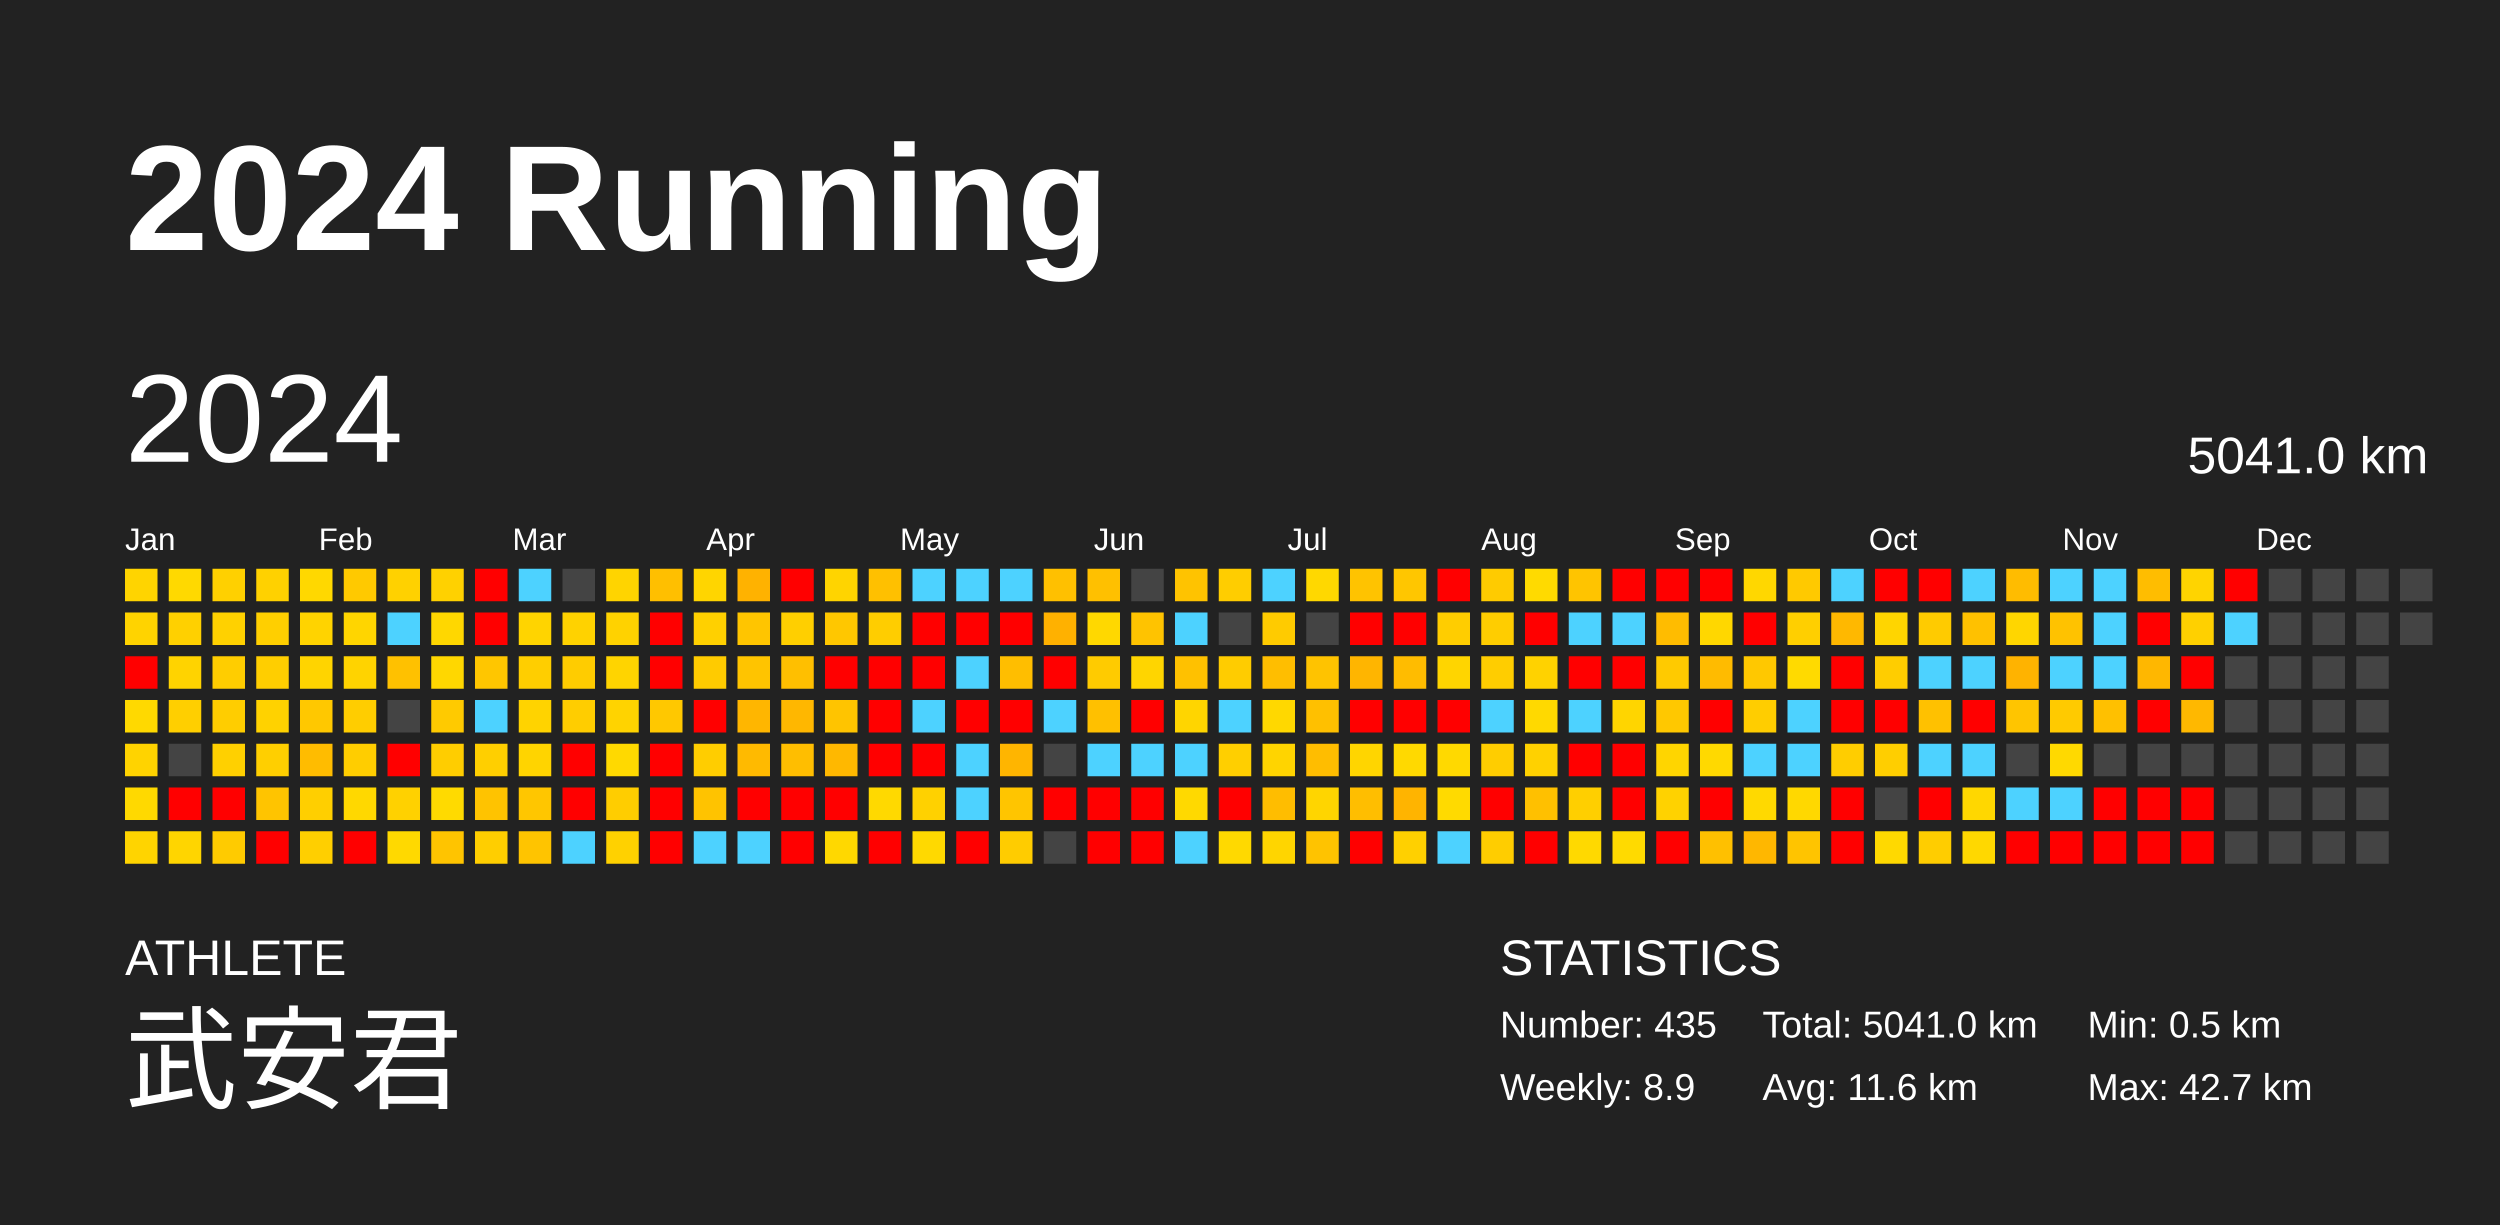
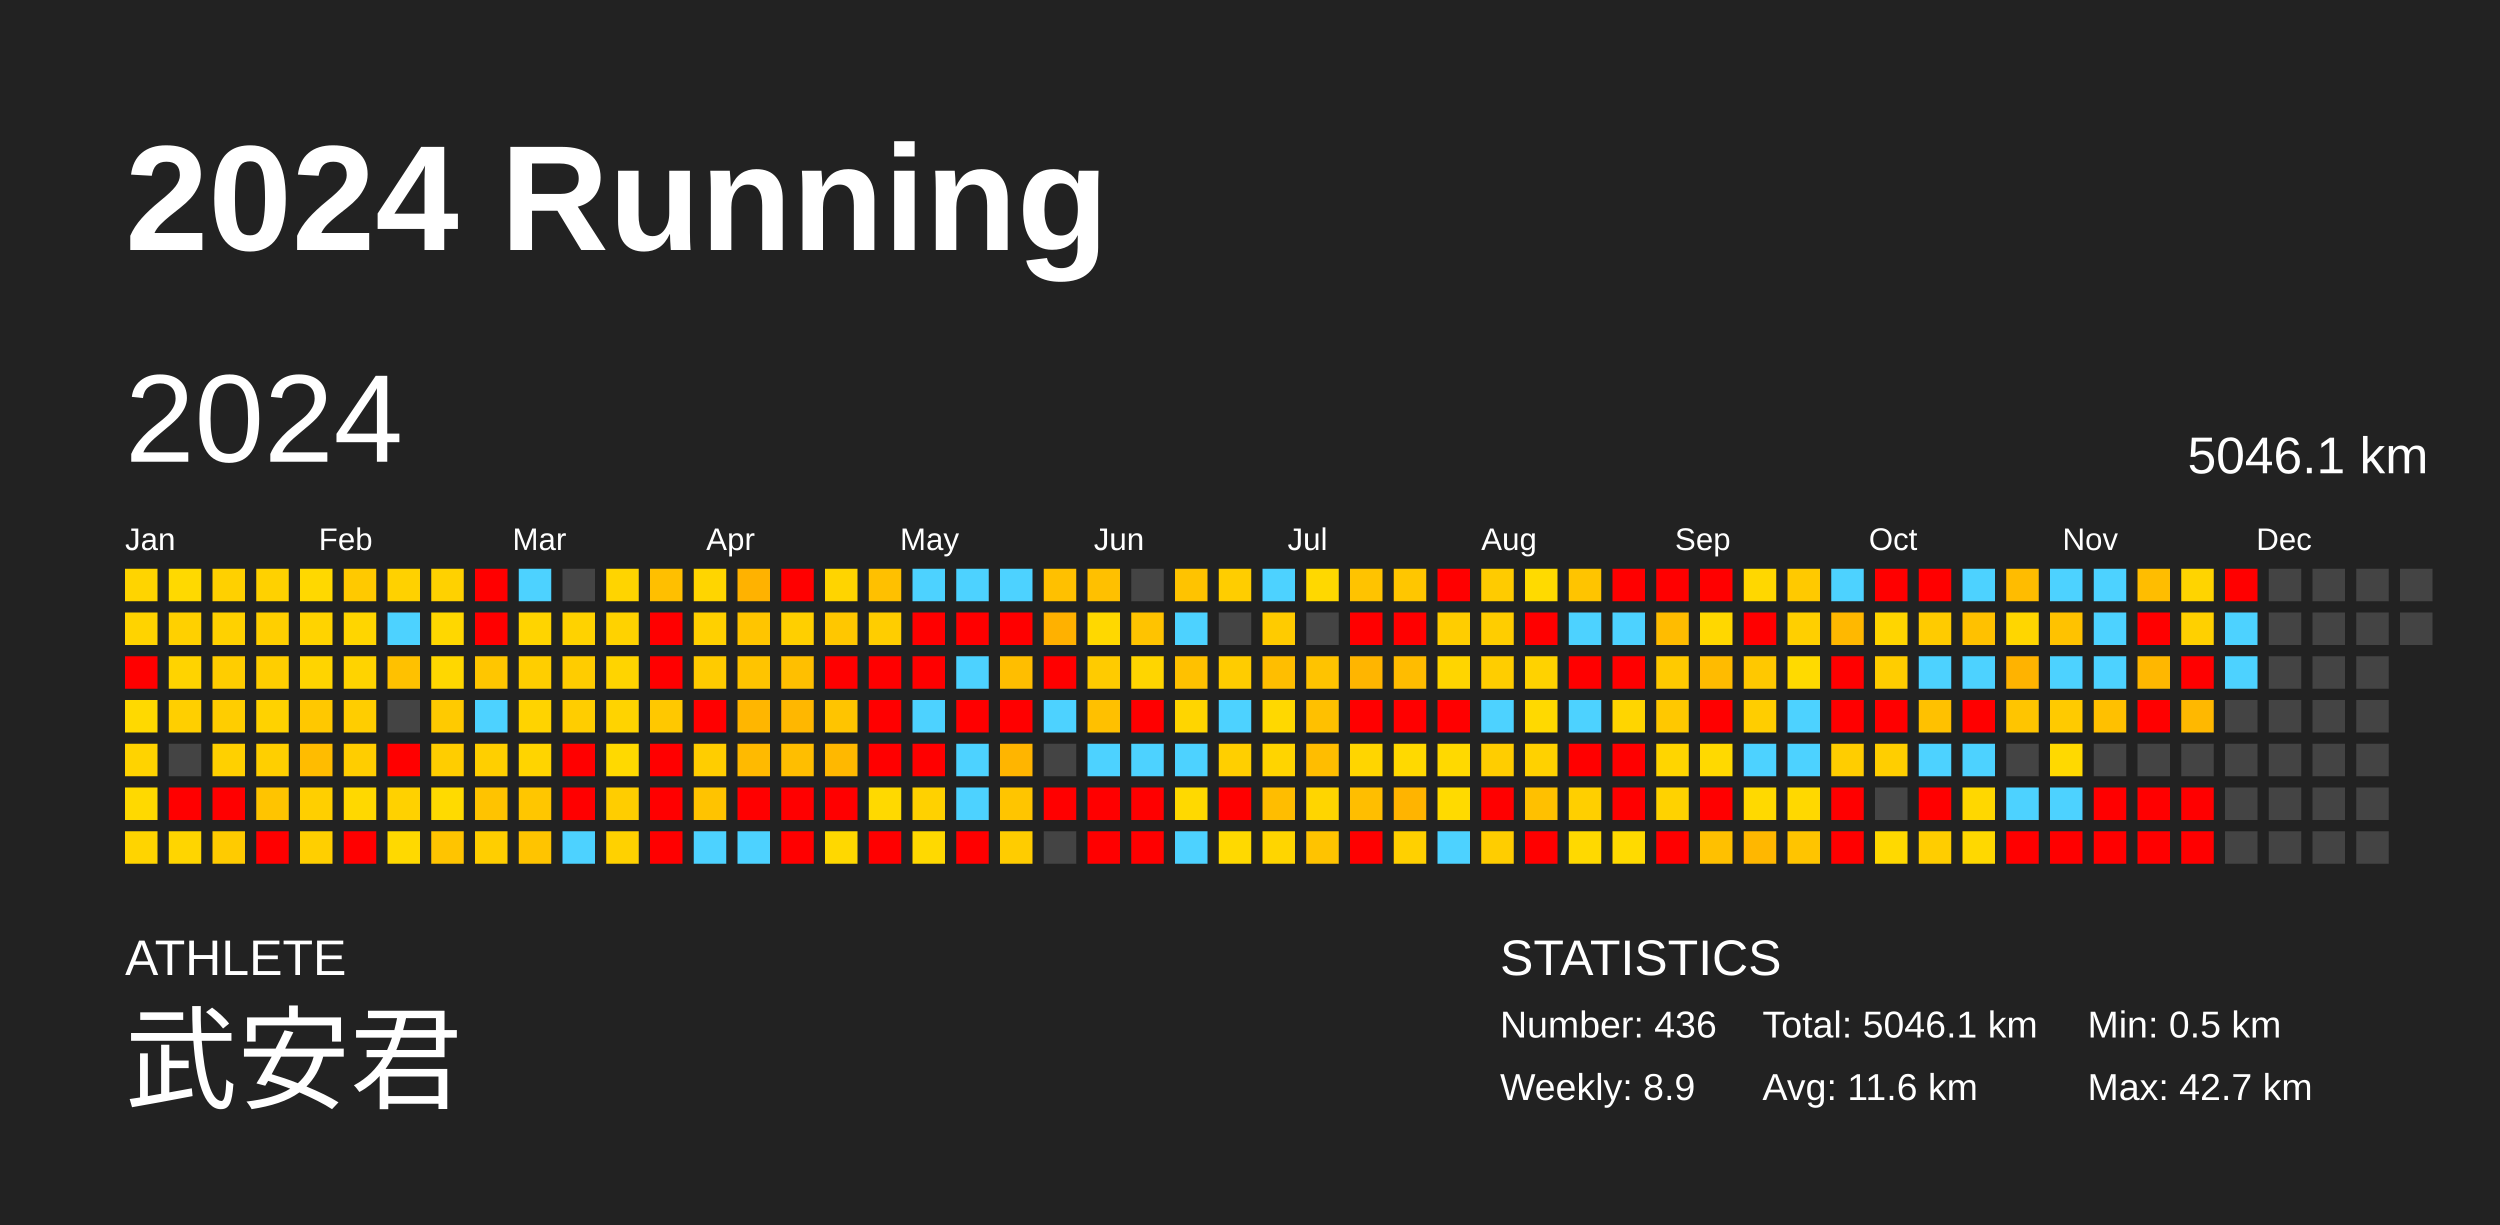
<svg xmlns="http://www.w3.org/2000/svg" baseProfile="full" height="98mm" version="1.1" viewBox="0,0,200,98" width="200mm">
  <defs />
  <rect fill="#222222" height="98" width="200" x="0" y="0" />
  <text fill="#FFFFFF" style="font-size:12px; font-family:Arial; font-weight:bold;" x="10" y="20">2024 Running</text>
  <text fill="#FFFFFF" style="font-size:4px; font-family:Arial" x="10" y="78">ATHLETE</text>
  <text fill="#FFFFFF" style="font-size:9px; font-family:Arial" x="10" y="88">武安君</text>
  <text fill="#FFFFFF" style="font-size:4px; font-family:Arial" x="120" y="78">STATISTICS</text>
-   <text fill="#FFFFFF" style="font-size:3px; font-family:Arial" x="120" y="83">Number: 435</text>
+   <text fill="#FFFFFF" style="font-size:3px; font-family:Arial" x="120" y="83">Number: 436</text>
  <text fill="#FFFFFF" style="font-size:3px; font-family:Arial" x="120" y="88">Weekly: 8.9</text>
-   <text fill="#FFFFFF" style="font-size:3px; font-family:Arial" x="141" y="83">Total: 5041.0 km</text>
+   <text fill="#FFFFFF" style="font-size:3px; font-family:Arial" x="141" y="83">Total: 5046.1 km</text>
  <text fill="#FFFFFF" style="font-size:3px; font-family:Arial" x="141" y="88">Avg: 11.6 km</text>
  <text fill="#FFFFFF" style="font-size:3px; font-family:Arial" x="167" y="83">Min: 0.5 km</text>
  <text fill="#FFFFFF" style="font-size:3px; font-family:Arial" x="167" y="88">Max: 42.7 km</text>
  <text dominant-baseline="hanging" fill="#FFFFFF" style="font-size:10.0px; font-family:Arial;" x="10" y="30">2024</text>
-   <text dominant-baseline="hanging" fill="#FFFFFF" style="font-size:4.125px; font-family:Arial;" x="175" y="35">5041.0 km</text>
+   <text dominant-baseline="hanging" fill="#FFFFFF" style="font-size:4.125px; font-family:Arial;" x="175" y="35">5046.1 km</text>
  <text fill="#FFFFFF" style="font-size:2.5px; font-family:Arial" x="10.0" y="44">Jan</text>
  <text fill="#FFFFFF" style="font-size:2.5px; font-family:Arial" x="25.5" y="44">Feb</text>
  <text fill="#FFFFFF" style="font-size:2.5px; font-family:Arial" x="41.0" y="44">Mar</text>
  <text fill="#FFFFFF" style="font-size:2.5px; font-family:Arial" x="56.5" y="44">Apr</text>
  <text fill="#FFFFFF" style="font-size:2.5px; font-family:Arial" x="72.0" y="44">May</text>
  <text fill="#FFFFFF" style="font-size:2.5px; font-family:Arial" x="87.5" y="44">Jun</text>
  <text fill="#FFFFFF" style="font-size:2.5px; font-family:Arial" x="103.0" y="44">Jul</text>
  <text fill="#FFFFFF" style="font-size:2.5px; font-family:Arial" x="118.5" y="44">Aug</text>
  <text fill="#FFFFFF" style="font-size:2.5px; font-family:Arial" x="134.0" y="44">Sep</text>
  <text fill="#FFFFFF" style="font-size:2.5px; font-family:Arial" x="149.5" y="44">Oct</text>
  <text fill="#FFFFFF" style="font-size:2.5px; font-family:Arial" x="165.0" y="44">Nov</text>
  <text fill="#FFFFFF" style="font-size:2.5px; font-family:Arial" x="180.5" y="44">Dec</text>
  <rect fill="#ffd400" height="2.6" width="2.6" x="10.0" y="45.5" />
  <rect fill="#ffd300" height="2.6" width="2.6" x="10.0" y="49.0" />
  <rect fill="red" height="2.6" width="2.6" x="10.0" y="52.5" />
  <rect fill="#ffd900" height="2.6" width="2.6" x="10.0" y="56.0" />
  <rect fill="#ffd300" height="2.6" width="2.6" x="10.0" y="59.5" />
  <rect fill="#ffd900" height="2.6" width="2.6" x="10.0" y="63.0" />
  <rect fill="#ffd400" height="2.6" width="2.6" x="10.0" y="66.5" />
  <rect fill="#ffd900" height="2.6" width="2.6" x="13.5" y="45.5" />
  <rect fill="#ffd000" height="2.6" width="2.6" x="13.5" y="49.0" />
  <rect fill="#ffd300" height="2.6" width="2.6" x="13.5" y="52.5" />
  <rect fill="#ffcf00" height="2.6" width="2.6" x="13.5" y="56.0" />
  <rect fill="#444444" height="2.6" width="2.6" x="13.5" y="59.5" />
  <rect fill="red" height="2.6" width="2.6" x="13.5" y="63.0" />
  <rect fill="#ffd500" height="2.6" width="2.6" x="13.5" y="66.5" />
  <rect fill="#ffd000" height="2.6" width="2.6" x="17.0" y="45.5" />
  <rect fill="#ffd100" height="2.6" width="2.6" x="17.0" y="49.0" />
  <rect fill="#ffcd00" height="2.6" width="2.6" x="17.0" y="52.5" />
  <rect fill="#ffcd00" height="2.6" width="2.6" x="17.0" y="56.0" />
  <rect fill="#ffd000" height="2.6" width="2.6" x="17.0" y="59.5" />
  <rect fill="red" height="2.6" width="2.6" x="17.0" y="63.0" />
  <rect fill="#ffcb00" height="2.6" width="2.6" x="17.0" y="66.5" />
  <rect fill="#ffd100" height="2.6" width="2.6" x="20.5" y="45.5" />
  <rect fill="#ffcf00" height="2.6" width="2.6" x="20.5" y="49.0" />
  <rect fill="#ffce00" height="2.6" width="2.6" x="20.5" y="52.5" />
  <rect fill="#ffd200" height="2.6" width="2.6" x="20.5" y="56.0" />
  <rect fill="#ffcf00" height="2.6" width="2.6" x="20.5" y="59.5" />
  <rect fill="#ffc400" height="2.6" width="2.6" x="20.5" y="63.0" />
  <rect fill="red" height="2.6" width="2.6" x="20.5" y="66.5" />
  <rect fill="#ffd800" height="2.6" width="2.6" x="24.0" y="45.5" />
  <rect fill="#ffd300" height="2.6" width="2.6" x="24.0" y="49.0" />
  <rect fill="#ffd400" height="2.6" width="2.6" x="24.0" y="52.5" />
  <rect fill="#ffc800" height="2.6" width="2.6" x="24.0" y="56.0" />
  <rect fill="#ffbc00" height="2.6" width="2.6" x="24.0" y="59.5" />
  <rect fill="#ffcf00" height="2.6" width="2.6" x="24.0" y="63.0" />
  <rect fill="#ffcf00" height="2.6" width="2.6" x="24.0" y="66.5" />
  <rect fill="#ffc900" height="2.6" width="2.6" x="27.5" y="45.5" />
  <rect fill="#ffd500" height="2.6" width="2.6" x="27.5" y="49.0" />
  <rect fill="#ffd300" height="2.6" width="2.6" x="27.5" y="52.5" />
  <rect fill="#ffcd00" height="2.6" width="2.6" x="27.5" y="56.0" />
  <rect fill="#ffcd00" height="2.6" width="2.6" x="27.5" y="59.5" />
  <rect fill="#ffd800" height="2.6" width="2.6" x="27.5" y="63.0" />
  <rect fill="red" height="2.6" width="2.6" x="27.5" y="66.5" />
  <rect fill="#ffd100" height="2.6" width="2.6" x="31.0" y="45.5" />
  <rect fill="#4dd2ff" height="2.6" width="2.6" x="31.0" y="49.0" />
  <rect fill="#ffc100" height="2.6" width="2.6" x="31.0" y="52.5" />
  <rect fill="#444444" height="2.6" width="2.6" x="31.0" y="56.0" />
  <rect fill="red" height="2.6" width="2.6" x="31.0" y="59.5" />
  <rect fill="#ffd100" height="2.6" width="2.6" x="31.0" y="63.0" />
  <rect fill="#ffd900" height="2.6" width="2.6" x="31.0" y="66.5" />
  <rect fill="#ffd100" height="2.6" width="2.6" x="34.5" y="45.5" />
  <rect fill="#ffd700" height="2.6" width="2.6" x="34.5" y="49.0" />
  <rect fill="#ffd700" height="2.6" width="2.6" x="34.5" y="52.5" />
  <rect fill="#ffca00" height="2.6" width="2.6" x="34.5" y="56.0" />
  <rect fill="#ffcd00" height="2.6" width="2.6" x="34.5" y="59.5" />
  <rect fill="#ffda00" height="2.6" width="2.6" x="34.5" y="63.0" />
  <rect fill="#ffc400" height="2.6" width="2.6" x="34.5" y="66.5" />
  <rect fill="red" height="2.6" width="2.6" x="38.0" y="45.5" />
  <rect fill="red" height="2.6" width="2.6" x="38.0" y="49.0" />
  <rect fill="#ffc600" height="2.6" width="2.6" x="38.0" y="52.5" />
  <rect fill="#4dd2ff" height="2.6" width="2.6" x="38.0" y="56.0" />
  <rect fill="#ffcf00" height="2.6" width="2.6" x="38.0" y="59.5" />
  <rect fill="#ffc300" height="2.6" width="2.6" x="38.0" y="63.0" />
  <rect fill="#ffce00" height="2.6" width="2.6" x="38.0" y="66.5" />
  <rect fill="#4dd2ff" height="2.6" width="2.6" x="41.5" y="45.5" />
  <rect fill="#ffd400" height="2.6" width="2.6" x="41.5" y="49.0" />
  <rect fill="#ffce00" height="2.6" width="2.6" x="41.5" y="52.5" />
  <rect fill="#ffd300" height="2.6" width="2.6" x="41.5" y="56.0" />
  <rect fill="#ffd400" height="2.6" width="2.6" x="41.5" y="59.5" />
  <rect fill="#ffc600" height="2.6" width="2.6" x="41.5" y="63.0" />
  <rect fill="#ffc400" height="2.6" width="2.6" x="41.5" y="66.5" />
  <rect fill="#444444" height="2.6" width="2.6" x="45.0" y="45.5" />
  <rect fill="#ffd200" height="2.6" width="2.6" x="45.0" y="49.0" />
  <rect fill="#ffcc00" height="2.6" width="2.6" x="45.0" y="52.5" />
  <rect fill="#ffcd00" height="2.6" width="2.6" x="45.0" y="56.0" />
  <rect fill="red" height="2.6" width="2.6" x="45.0" y="59.5" />
  <rect fill="red" height="2.6" width="2.6" x="45.0" y="63.0" />
  <rect fill="#4dd2ff" height="2.6" width="2.6" x="45.0" y="66.5" />
  <rect fill="#ffd400" height="2.6" width="2.6" x="48.5" y="45.5" />
  <rect fill="#ffd200" height="2.6" width="2.6" x="48.5" y="49.0" />
  <rect fill="#ffd400" height="2.6" width="2.6" x="48.5" y="52.5" />
  <rect fill="#ffd300" height="2.6" width="2.6" x="48.5" y="56.0" />
  <rect fill="#ffd900" height="2.6" width="2.6" x="48.5" y="59.5" />
  <rect fill="#ffcd00" height="2.6" width="2.6" x="48.5" y="63.0" />
  <rect fill="#ffd100" height="2.6" width="2.6" x="48.5" y="66.5" />
  <rect fill="#ffbf00" height="2.6" width="2.6" x="52.0" y="45.5" />
  <rect fill="red" height="2.6" width="2.6" x="52.0" y="49.0" />
  <rect fill="red" height="2.6" width="2.6" x="52.0" y="52.5" />
  <rect fill="#ffc800" height="2.6" width="2.6" x="52.0" y="56.0" />
  <rect fill="red" height="2.6" width="2.6" x="52.0" y="59.5" />
  <rect fill="red" height="2.6" width="2.6" x="52.0" y="63.0" />
  <rect fill="red" height="2.6" width="2.6" x="52.0" y="66.5" />
  <rect fill="#ffd500" height="2.6" width="2.6" x="55.5" y="45.5" />
  <rect fill="#ffd000" height="2.6" width="2.6" x="55.5" y="49.0" />
  <rect fill="#ffcb00" height="2.6" width="2.6" x="55.5" y="52.5" />
  <rect fill="red" height="2.6" width="2.6" x="55.5" y="56.0" />
  <rect fill="#ffcd00" height="2.6" width="2.6" x="55.5" y="59.5" />
  <rect fill="#ffc300" height="2.6" width="2.6" x="55.5" y="63.0" />
  <rect fill="#4dd2ff" height="2.6" width="2.6" x="55.5" y="66.5" />
  <rect fill="#ffb200" height="2.6" width="2.6" x="59.0" y="45.5" />
  <rect fill="#ffc500" height="2.6" width="2.6" x="59.0" y="49.0" />
  <rect fill="#ffc400" height="2.6" width="2.6" x="59.0" y="52.5" />
  <rect fill="#ffb600" height="2.6" width="2.6" x="59.0" y="56.0" />
  <rect fill="#ffba00" height="2.6" width="2.6" x="59.0" y="59.5" />
  <rect fill="red" height="2.6" width="2.6" x="59.0" y="63.0" />
  <rect fill="#4dd2ff" height="2.6" width="2.6" x="59.0" y="66.5" />
  <rect fill="red" height="2.6" width="2.6" x="62.5" y="45.5" />
  <rect fill="#ffcf00" height="2.6" width="2.6" x="62.5" y="49.0" />
  <rect fill="#ffbf00" height="2.6" width="2.6" x="62.5" y="52.5" />
  <rect fill="#ffb700" height="2.6" width="2.6" x="62.5" y="56.0" />
  <rect fill="#ffbe00" height="2.6" width="2.6" x="62.5" y="59.5" />
  <rect fill="red" height="2.6" width="2.6" x="62.5" y="63.0" />
  <rect fill="red" height="2.6" width="2.6" x="62.5" y="66.5" />
  <rect fill="#ffd400" height="2.6" width="2.6" x="66.0" y="45.5" />
  <rect fill="#ffc700" height="2.6" width="2.6" x="66.0" y="49.0" />
  <rect fill="red" height="2.6" width="2.6" x="66.0" y="52.5" />
  <rect fill="#ffc400" height="2.6" width="2.6" x="66.0" y="56.0" />
  <rect fill="#ffb800" height="2.6" width="2.6" x="66.0" y="59.5" />
  <rect fill="red" height="2.6" width="2.6" x="66.0" y="63.0" />
  <rect fill="#ffd800" height="2.6" width="2.6" x="66.0" y="66.5" />
  <rect fill="#ffc000" height="2.6" width="2.6" x="69.5" y="45.5" />
  <rect fill="#ffcd00" height="2.6" width="2.6" x="69.5" y="49.0" />
  <rect fill="red" height="2.6" width="2.6" x="69.5" y="52.5" />
  <rect fill="red" height="2.6" width="2.6" x="69.5" y="56.0" />
  <rect fill="red" height="2.6" width="2.6" x="69.5" y="59.5" />
  <rect fill="#ffd900" height="2.6" width="2.6" x="69.5" y="63.0" />
  <rect fill="red" height="2.6" width="2.6" x="69.5" y="66.5" />
  <rect fill="#4dd2ff" height="2.6" width="2.6" x="73.0" y="45.5" />
  <rect fill="red" height="2.6" width="2.6" x="73.0" y="49.0" />
  <rect fill="red" height="2.6" width="2.6" x="73.0" y="52.5" />
  <rect fill="#4dd2ff" height="2.6" width="2.6" x="73.0" y="56.0" />
  <rect fill="red" height="2.6" width="2.6" x="73.0" y="59.5" />
  <rect fill="#ffd100" height="2.6" width="2.6" x="73.0" y="63.0" />
  <rect fill="#ffd900" height="2.6" width="2.6" x="73.0" y="66.5" />
  <rect fill="#4dd2ff" height="2.6" width="2.6" x="76.5" y="45.5" />
  <rect fill="red" height="2.6" width="2.6" x="76.5" y="49.0" />
  <rect fill="#4dd2ff" height="2.6" width="2.6" x="76.5" y="52.5" />
  <rect fill="red" height="2.6" width="2.6" x="76.5" y="56.0" />
  <rect fill="#4dd2ff" height="2.6" width="2.6" x="76.5" y="59.5" />
  <rect fill="#4dd2ff" height="2.6" width="2.6" x="76.5" y="63.0" />
  <rect fill="red" height="2.6" width="2.6" x="76.5" y="66.5" />
  <rect fill="#4dd2ff" height="2.6" width="2.6" x="80.0" y="45.5" />
  <rect fill="red" height="2.6" width="2.6" x="80.0" y="49.0" />
  <rect fill="#ffbe00" height="2.6" width="2.6" x="80.0" y="52.5" />
  <rect fill="red" height="2.6" width="2.6" x="80.0" y="56.0" />
  <rect fill="#ffb500" height="2.6" width="2.6" x="80.0" y="59.5" />
  <rect fill="#ffc500" height="2.6" width="2.6" x="80.0" y="63.0" />
  <rect fill="#ffcc00" height="2.6" width="2.6" x="80.0" y="66.5" />
  <rect fill="#ffc000" height="2.6" width="2.6" x="83.5" y="45.5" />
  <rect fill="#ffb100" height="2.6" width="2.6" x="83.5" y="49.0" />
  <rect fill="red" height="2.6" width="2.6" x="83.5" y="52.5" />
  <rect fill="#4dd2ff" height="2.6" width="2.6" x="83.5" y="56.0" />
  <rect fill="#444444" height="2.6" width="2.6" x="83.5" y="59.5" />
  <rect fill="red" height="2.6" width="2.6" x="83.5" y="63.0" />
  <rect fill="#444444" height="2.6" width="2.6" x="83.5" y="66.5" />
  <rect fill="#ffc000" height="2.6" width="2.6" x="87.0" y="45.5" />
  <rect fill="#ffd800" height="2.6" width="2.6" x="87.0" y="49.0" />
  <rect fill="#ffcb00" height="2.6" width="2.6" x="87.0" y="52.5" />
  <rect fill="#ffc000" height="2.6" width="2.6" x="87.0" y="56.0" />
  <rect fill="#4dd2ff" height="2.6" width="2.6" x="87.0" y="59.5" />
  <rect fill="red" height="2.6" width="2.6" x="87.0" y="63.0" />
  <rect fill="red" height="2.6" width="2.6" x="87.0" y="66.5" />
  <rect fill="#444444" height="2.6" width="2.6" x="90.5" y="45.5" />
  <rect fill="#ffc300" height="2.6" width="2.6" x="90.5" y="49.0" />
  <rect fill="#ffd500" height="2.6" width="2.6" x="90.5" y="52.5" />
  <rect fill="red" height="2.6" width="2.6" x="90.5" y="56.0" />
  <rect fill="#4dd2ff" height="2.6" width="2.6" x="90.5" y="59.5" />
  <rect fill="red" height="2.6" width="2.6" x="90.5" y="63.0" />
  <rect fill="red" height="2.6" width="2.6" x="90.5" y="66.5" />
  <rect fill="#ffc300" height="2.6" width="2.6" x="94.0" y="45.5" />
  <rect fill="#4dd2ff" height="2.6" width="2.6" x="94.0" y="49.0" />
  <rect fill="#ffc100" height="2.6" width="2.6" x="94.0" y="52.5" />
  <rect fill="#ffd500" height="2.6" width="2.6" x="94.0" y="56.0" />
  <rect fill="#4dd2ff" height="2.6" width="2.6" x="94.0" y="59.5" />
  <rect fill="#ffd900" height="2.6" width="2.6" x="94.0" y="63.0" />
  <rect fill="#4dd2ff" height="2.6" width="2.6" x="94.0" y="66.5" />
  <rect fill="#ffcd00" height="2.6" width="2.6" x="97.5" y="45.5" />
  <rect fill="#444444" height="2.6" width="2.6" x="97.5" y="49.0" />
  <rect fill="#ffcc00" height="2.6" width="2.6" x="97.5" y="52.5" />
  <rect fill="#4dd2ff" height="2.6" width="2.6" x="97.5" y="56.0" />
  <rect fill="#ffcf00" height="2.6" width="2.6" x="97.5" y="59.5" />
  <rect fill="red" height="2.6" width="2.6" x="97.5" y="63.0" />
  <rect fill="#ffd900" height="2.6" width="2.6" x="97.5" y="66.5" />
  <rect fill="#4dd2ff" height="2.6" width="2.6" x="101.0" y="45.5" />
  <rect fill="#ffcb00" height="2.6" width="2.6" x="101.0" y="49.0" />
  <rect fill="#ffbe00" height="2.6" width="2.6" x="101.0" y="52.5" />
  <rect fill="#ffd800" height="2.6" width="2.6" x="101.0" y="56.0" />
  <rect fill="#ffd400" height="2.6" width="2.6" x="101.0" y="59.5" />
  <rect fill="#ffbd00" height="2.6" width="2.6" x="101.0" y="63.0" />
  <rect fill="#ffd500" height="2.6" width="2.6" x="101.0" y="66.5" />
  <rect fill="#ffd800" height="2.6" width="2.6" x="104.5" y="45.5" />
  <rect fill="#444444" height="2.6" width="2.6" x="104.5" y="49.0" />
  <rect fill="#ffc300" height="2.6" width="2.6" x="104.5" y="52.5" />
  <rect fill="#ffc000" height="2.6" width="2.6" x="104.5" y="56.0" />
  <rect fill="#ffbd00" height="2.6" width="2.6" x="104.5" y="59.5" />
  <rect fill="#ffd500" height="2.6" width="2.6" x="104.5" y="63.0" />
  <rect fill="#ffc300" height="2.6" width="2.6" x="104.5" y="66.5" />
  <rect fill="#ffc300" height="2.6" width="2.6" x="108.0" y="45.5" />
  <rect fill="red" height="2.6" width="2.6" x="108.0" y="49.0" />
  <rect fill="#ffb500" height="2.6" width="2.6" x="108.0" y="52.5" />
  <rect fill="red" height="2.6" width="2.6" x="108.0" y="56.0" />
  <rect fill="#ffd500" height="2.6" width="2.6" x="108.0" y="59.5" />
  <rect fill="#ffbe00" height="2.6" width="2.6" x="108.0" y="63.0" />
  <rect fill="red" height="2.6" width="2.6" x="108.0" y="66.5" />
  <rect fill="#ffc600" height="2.6" width="2.6" x="111.5" y="45.5" />
  <rect fill="red" height="2.6" width="2.6" x="111.5" y="49.0" />
  <rect fill="#ffbc00" height="2.6" width="2.6" x="111.5" y="52.5" />
  <rect fill="red" height="2.6" width="2.6" x="111.5" y="56.0" />
  <rect fill="#ffd900" height="2.6" width="2.6" x="111.5" y="59.5" />
  <rect fill="#ffb400" height="2.6" width="2.6" x="111.5" y="63.0" />
  <rect fill="#ffd000" height="2.6" width="2.6" x="111.5" y="66.5" />
  <rect fill="red" height="2.6" width="2.6" x="115.0" y="45.5" />
  <rect fill="#ffcd00" height="2.6" width="2.6" x="115.0" y="49.0" />
  <rect fill="#ffd500" height="2.6" width="2.6" x="115.0" y="52.5" />
  <rect fill="red" height="2.6" width="2.6" x="115.0" y="56.0" />
  <rect fill="#ffd900" height="2.6" width="2.6" x="115.0" y="59.5" />
  <rect fill="#ffda00" height="2.6" width="2.6" x="115.0" y="63.0" />
  <rect fill="#4dd2ff" height="2.6" width="2.6" x="115.0" y="66.5" />
  <rect fill="#ffcb00" height="2.6" width="2.6" x="118.5" y="45.5" />
  <rect fill="#ffcd00" height="2.6" width="2.6" x="118.5" y="49.0" />
  <rect fill="#ffcd00" height="2.6" width="2.6" x="118.5" y="52.5" />
  <rect fill="#4dd2ff" height="2.6" width="2.6" x="118.5" y="56.0" />
  <rect fill="#ffcd00" height="2.6" width="2.6" x="118.5" y="59.5" />
  <rect fill="red" height="2.6" width="2.6" x="118.5" y="63.0" />
  <rect fill="#ffcd00" height="2.6" width="2.6" x="118.5" y="66.5" />
  <rect fill="#ffda00" height="2.6" width="2.6" x="122.0" y="45.5" />
  <rect fill="red" height="2.6" width="2.6" x="122.0" y="49.0" />
  <rect fill="#ffd200" height="2.6" width="2.6" x="122.0" y="52.5" />
  <rect fill="#ffd900" height="2.6" width="2.6" x="122.0" y="56.0" />
  <rect fill="#ffd100" height="2.6" width="2.6" x="122.0" y="59.5" />
  <rect fill="#ffc000" height="2.6" width="2.6" x="122.0" y="63.0" />
  <rect fill="red" height="2.6" width="2.6" x="122.0" y="66.5" />
  <rect fill="#ffc400" height="2.6" width="2.6" x="125.5" y="45.5" />
  <rect fill="#4dd2ff" height="2.6" width="2.6" x="125.5" y="49.0" />
  <rect fill="red" height="2.6" width="2.6" x="125.5" y="52.5" />
  <rect fill="#4dd2ff" height="2.6" width="2.6" x="125.5" y="56.0" />
  <rect fill="red" height="2.6" width="2.6" x="125.5" y="59.5" />
  <rect fill="#ffcf00" height="2.6" width="2.6" x="125.5" y="63.0" />
  <rect fill="#ffd900" height="2.6" width="2.6" x="125.5" y="66.5" />
  <rect fill="red" height="2.6" width="2.6" x="129.0" y="45.5" />
  <rect fill="#4dd2ff" height="2.6" width="2.6" x="129.0" y="49.0" />
  <rect fill="red" height="2.6" width="2.6" x="129.0" y="52.5" />
  <rect fill="#ffd500" height="2.6" width="2.6" x="129.0" y="56.0" />
  <rect fill="red" height="2.6" width="2.6" x="129.0" y="59.5" />
  <rect fill="red" height="2.6" width="2.6" x="129.0" y="63.0" />
  <rect fill="#ffda00" height="2.6" width="2.6" x="129.0" y="66.5" />
  <rect fill="red" height="2.6" width="2.6" x="132.5" y="45.5" />
  <rect fill="#ffbc00" height="2.6" width="2.6" x="132.5" y="49.0" />
  <rect fill="#ffca00" height="2.6" width="2.6" x="132.5" y="52.5" />
  <rect fill="#ffc800" height="2.6" width="2.6" x="132.5" y="56.0" />
  <rect fill="#ffd500" height="2.6" width="2.6" x="132.5" y="59.5" />
  <rect fill="#ffd200" height="2.6" width="2.6" x="132.5" y="63.0" />
  <rect fill="red" height="2.6" width="2.6" x="132.5" y="66.5" />
  <rect fill="red" height="2.6" width="2.6" x="136.0" y="45.5" />
  <rect fill="#ffd700" height="2.6" width="2.6" x="136.0" y="49.0" />
  <rect fill="#ffbb00" height="2.6" width="2.6" x="136.0" y="52.5" />
  <rect fill="red" height="2.6" width="2.6" x="136.0" y="56.0" />
  <rect fill="#ffd900" height="2.6" width="2.6" x="136.0" y="59.5" />
  <rect fill="red" height="2.6" width="2.6" x="136.0" y="63.0" />
  <rect fill="#ffc000" height="2.6" width="2.6" x="136.0" y="66.5" />
  <rect fill="#ffd700" height="2.6" width="2.6" x="139.5" y="45.5" />
  <rect fill="red" height="2.6" width="2.6" x="139.5" y="49.0" />
  <rect fill="#ffc800" height="2.6" width="2.6" x="139.5" y="52.5" />
  <rect fill="#ffcd00" height="2.6" width="2.6" x="139.5" y="56.0" />
  <rect fill="#4dd2ff" height="2.6" width="2.6" x="139.5" y="59.5" />
  <rect fill="#ffd900" height="2.6" width="2.6" x="139.5" y="63.0" />
  <rect fill="#ffb700" height="2.6" width="2.6" x="139.5" y="66.5" />
  <rect fill="#ffc900" height="2.6" width="2.6" x="143.0" y="45.5" />
  <rect fill="#ffcf00" height="2.6" width="2.6" x="143.0" y="49.0" />
  <rect fill="#ffda00" height="2.6" width="2.6" x="143.0" y="52.5" />
  <rect fill="#4dd2ff" height="2.6" width="2.6" x="143.0" y="56.0" />
  <rect fill="#4dd2ff" height="2.6" width="2.6" x="143.0" y="59.5" />
  <rect fill="#ffd800" height="2.6" width="2.6" x="143.0" y="63.0" />
  <rect fill="#ffc400" height="2.6" width="2.6" x="143.0" y="66.5" />
  <rect fill="#4dd2ff" height="2.6" width="2.6" x="146.5" y="45.5" />
  <rect fill="#ffb800" height="2.6" width="2.6" x="146.5" y="49.0" />
  <rect fill="red" height="2.6" width="2.6" x="146.5" y="52.5" />
  <rect fill="red" height="2.6" width="2.6" x="146.5" y="56.0" />
  <rect fill="#ffcd00" height="2.6" width="2.6" x="146.5" y="59.5" />
  <rect fill="red" height="2.6" width="2.6" x="146.5" y="63.0" />
  <rect fill="red" height="2.6" width="2.6" x="146.5" y="66.5" />
  <rect fill="red" height="2.6" width="2.6" x="150.0" y="45.5" />
  <rect fill="#ffd500" height="2.6" width="2.6" x="150.0" y="49.0" />
  <rect fill="#ffcd00" height="2.6" width="2.6" x="150.0" y="52.5" />
  <rect fill="red" height="2.6" width="2.6" x="150.0" y="56.0" />
  <rect fill="#ffce00" height="2.6" width="2.6" x="150.0" y="59.5" />
  <rect fill="#444444" height="2.6" width="2.6" x="150.0" y="63.0" />
  <rect fill="#ffd900" height="2.6" width="2.6" x="150.0" y="66.5" />
  <rect fill="red" height="2.6" width="2.6" x="153.5" y="45.5" />
  <rect fill="#ffcb00" height="2.6" width="2.6" x="153.5" y="49.0" />
  <rect fill="#4dd2ff" height="2.6" width="2.6" x="153.5" y="52.5" />
  <rect fill="#ffc100" height="2.6" width="2.6" x="153.5" y="56.0" />
  <rect fill="#4dd2ff" height="2.6" width="2.6" x="153.5" y="59.5" />
  <rect fill="red" height="2.6" width="2.6" x="153.5" y="63.0" />
  <rect fill="#ffcd00" height="2.6" width="2.6" x="153.5" y="66.5" />
  <rect fill="#4dd2ff" height="2.6" width="2.6" x="157.0" y="45.5" />
  <rect fill="#ffc100" height="2.6" width="2.6" x="157.0" y="49.0" />
  <rect fill="#4dd2ff" height="2.6" width="2.6" x="157.0" y="52.5" />
  <rect fill="red" height="2.6" width="2.6" x="157.0" y="56.0" />
  <rect fill="#4dd2ff" height="2.6" width="2.6" x="157.0" y="59.5" />
  <rect fill="#ffd700" height="2.6" width="2.6" x="157.0" y="63.0" />
  <rect fill="#ffd800" height="2.6" width="2.6" x="157.0" y="66.5" />
  <rect fill="#ffbc00" height="2.6" width="2.6" x="160.5" y="45.5" />
  <rect fill="#ffd600" height="2.6" width="2.6" x="160.5" y="49.0" />
  <rect fill="#ffb300" height="2.6" width="2.6" x="160.5" y="52.5" />
  <rect fill="#ffc500" height="2.6" width="2.6" x="160.5" y="56.0" />
  <rect fill="#444444" height="2.6" width="2.6" x="160.5" y="59.5" />
  <rect fill="#4dd2ff" height="2.6" width="2.6" x="160.5" y="63.0" />
  <rect fill="red" height="2.6" width="2.6" x="160.5" y="66.5" />
  <rect fill="#4dd2ff" height="2.6" width="2.6" x="164.0" y="45.5" />
  <rect fill="#ffc200" height="2.6" width="2.6" x="164.0" y="49.0" />
  <rect fill="#4dd2ff" height="2.6" width="2.6" x="164.0" y="52.5" />
  <rect fill="#ffca00" height="2.6" width="2.6" x="164.0" y="56.0" />
  <rect fill="#ffd900" height="2.6" width="2.6" x="164.0" y="59.5" />
  <rect fill="#4dd2ff" height="2.6" width="2.6" x="164.0" y="63.0" />
  <rect fill="red" height="2.6" width="2.6" x="164.0" y="66.5" />
  <rect fill="#4dd2ff" height="2.6" width="2.6" x="167.5" y="45.5" />
  <rect fill="#4dd2ff" height="2.6" width="2.6" x="167.5" y="49.0" />
  <rect fill="#4dd2ff" height="2.6" width="2.6" x="167.5" y="52.5" />
  <rect fill="#ffc000" height="2.6" width="2.6" x="167.5" y="56.0" />
  <rect fill="#444444" height="2.6" width="2.6" x="167.5" y="59.5" />
  <rect fill="red" height="2.6" width="2.6" x="167.5" y="63.0" />
  <rect fill="red" height="2.6" width="2.6" x="167.5" y="66.5" />
  <rect fill="#ffbd00" height="2.6" width="2.6" x="171.0" y="45.5" />
  <rect fill="red" height="2.6" width="2.6" x="171.0" y="49.0" />
  <rect fill="#ffb700" height="2.6" width="2.6" x="171.0" y="52.5" />
  <rect fill="red" height="2.6" width="2.6" x="171.0" y="56.0" />
  <rect fill="#444444" height="2.6" width="2.6" x="171.0" y="59.5" />
  <rect fill="red" height="2.6" width="2.6" x="171.0" y="63.0" />
  <rect fill="red" height="2.6" width="2.6" x="171.0" y="66.5" />
  <rect fill="#ffd400" height="2.6" width="2.6" x="174.5" y="45.5" />
  <rect fill="#ffd000" height="2.6" width="2.6" x="174.5" y="49.0" />
  <rect fill="red" height="2.6" width="2.6" x="174.5" y="52.5" />
  <rect fill="#ffb800" height="2.6" width="2.6" x="174.5" y="56.0" />
  <rect fill="#444444" height="2.6" width="2.6" x="174.5" y="59.5" />
  <rect fill="red" height="2.6" width="2.6" x="174.5" y="63.0" />
  <rect fill="red" height="2.6" width="2.6" x="174.5" y="66.5" />
  <rect fill="red" height="2.6" width="2.6" x="178.0" y="45.5" />
  <rect fill="#4dd2ff" height="2.6" width="2.6" x="178.0" y="49.0" />
-   <rect fill="#444444" height="2.6" width="2.6" x="178.0" y="52.5" />
+   <rect fill="#4dd2ff" height="2.6" width="2.6" x="178.0" y="52.5" />
  <rect fill="#444444" height="2.6" width="2.6" x="178.0" y="56.0" />
  <rect fill="#444444" height="2.6" width="2.6" x="178.0" y="59.5" />
  <rect fill="#444444" height="2.6" width="2.6" x="178.0" y="63.0" />
  <rect fill="#444444" height="2.6" width="2.6" x="178.0" y="66.5" />
  <rect fill="#444444" height="2.6" width="2.6" x="181.5" y="45.5" />
  <rect fill="#444444" height="2.6" width="2.6" x="181.5" y="49.0" />
  <rect fill="#444444" height="2.6" width="2.6" x="181.5" y="52.5" />
  <rect fill="#444444" height="2.6" width="2.6" x="181.5" y="56.0" />
  <rect fill="#444444" height="2.6" width="2.6" x="181.5" y="59.5" />
  <rect fill="#444444" height="2.6" width="2.6" x="181.5" y="63.0" />
  <rect fill="#444444" height="2.6" width="2.6" x="181.5" y="66.5" />
  <rect fill="#444444" height="2.6" width="2.6" x="185.0" y="45.5" />
  <rect fill="#444444" height="2.6" width="2.6" x="185.0" y="49.0" />
  <rect fill="#444444" height="2.6" width="2.6" x="185.0" y="52.5" />
  <rect fill="#444444" height="2.6" width="2.6" x="185.0" y="56.0" />
  <rect fill="#444444" height="2.6" width="2.6" x="185.0" y="59.5" />
  <rect fill="#444444" height="2.6" width="2.6" x="185.0" y="63.0" />
  <rect fill="#444444" height="2.6" width="2.6" x="185.0" y="66.5" />
  <rect fill="#444444" height="2.6" width="2.6" x="188.5" y="45.5" />
  <rect fill="#444444" height="2.6" width="2.6" x="188.5" y="49.0" />
  <rect fill="#444444" height="2.6" width="2.6" x="188.5" y="52.5" />
  <rect fill="#444444" height="2.6" width="2.6" x="188.5" y="56.0" />
  <rect fill="#444444" height="2.6" width="2.6" x="188.5" y="59.5" />
  <rect fill="#444444" height="2.6" width="2.6" x="188.5" y="63.0" />
  <rect fill="#444444" height="2.6" width="2.6" x="188.5" y="66.5" />
  <rect fill="#444444" height="2.6" width="2.6" x="192.0" y="45.5" />
  <rect fill="#444444" height="2.6" width="2.6" x="192.0" y="49.0" />
</svg>
